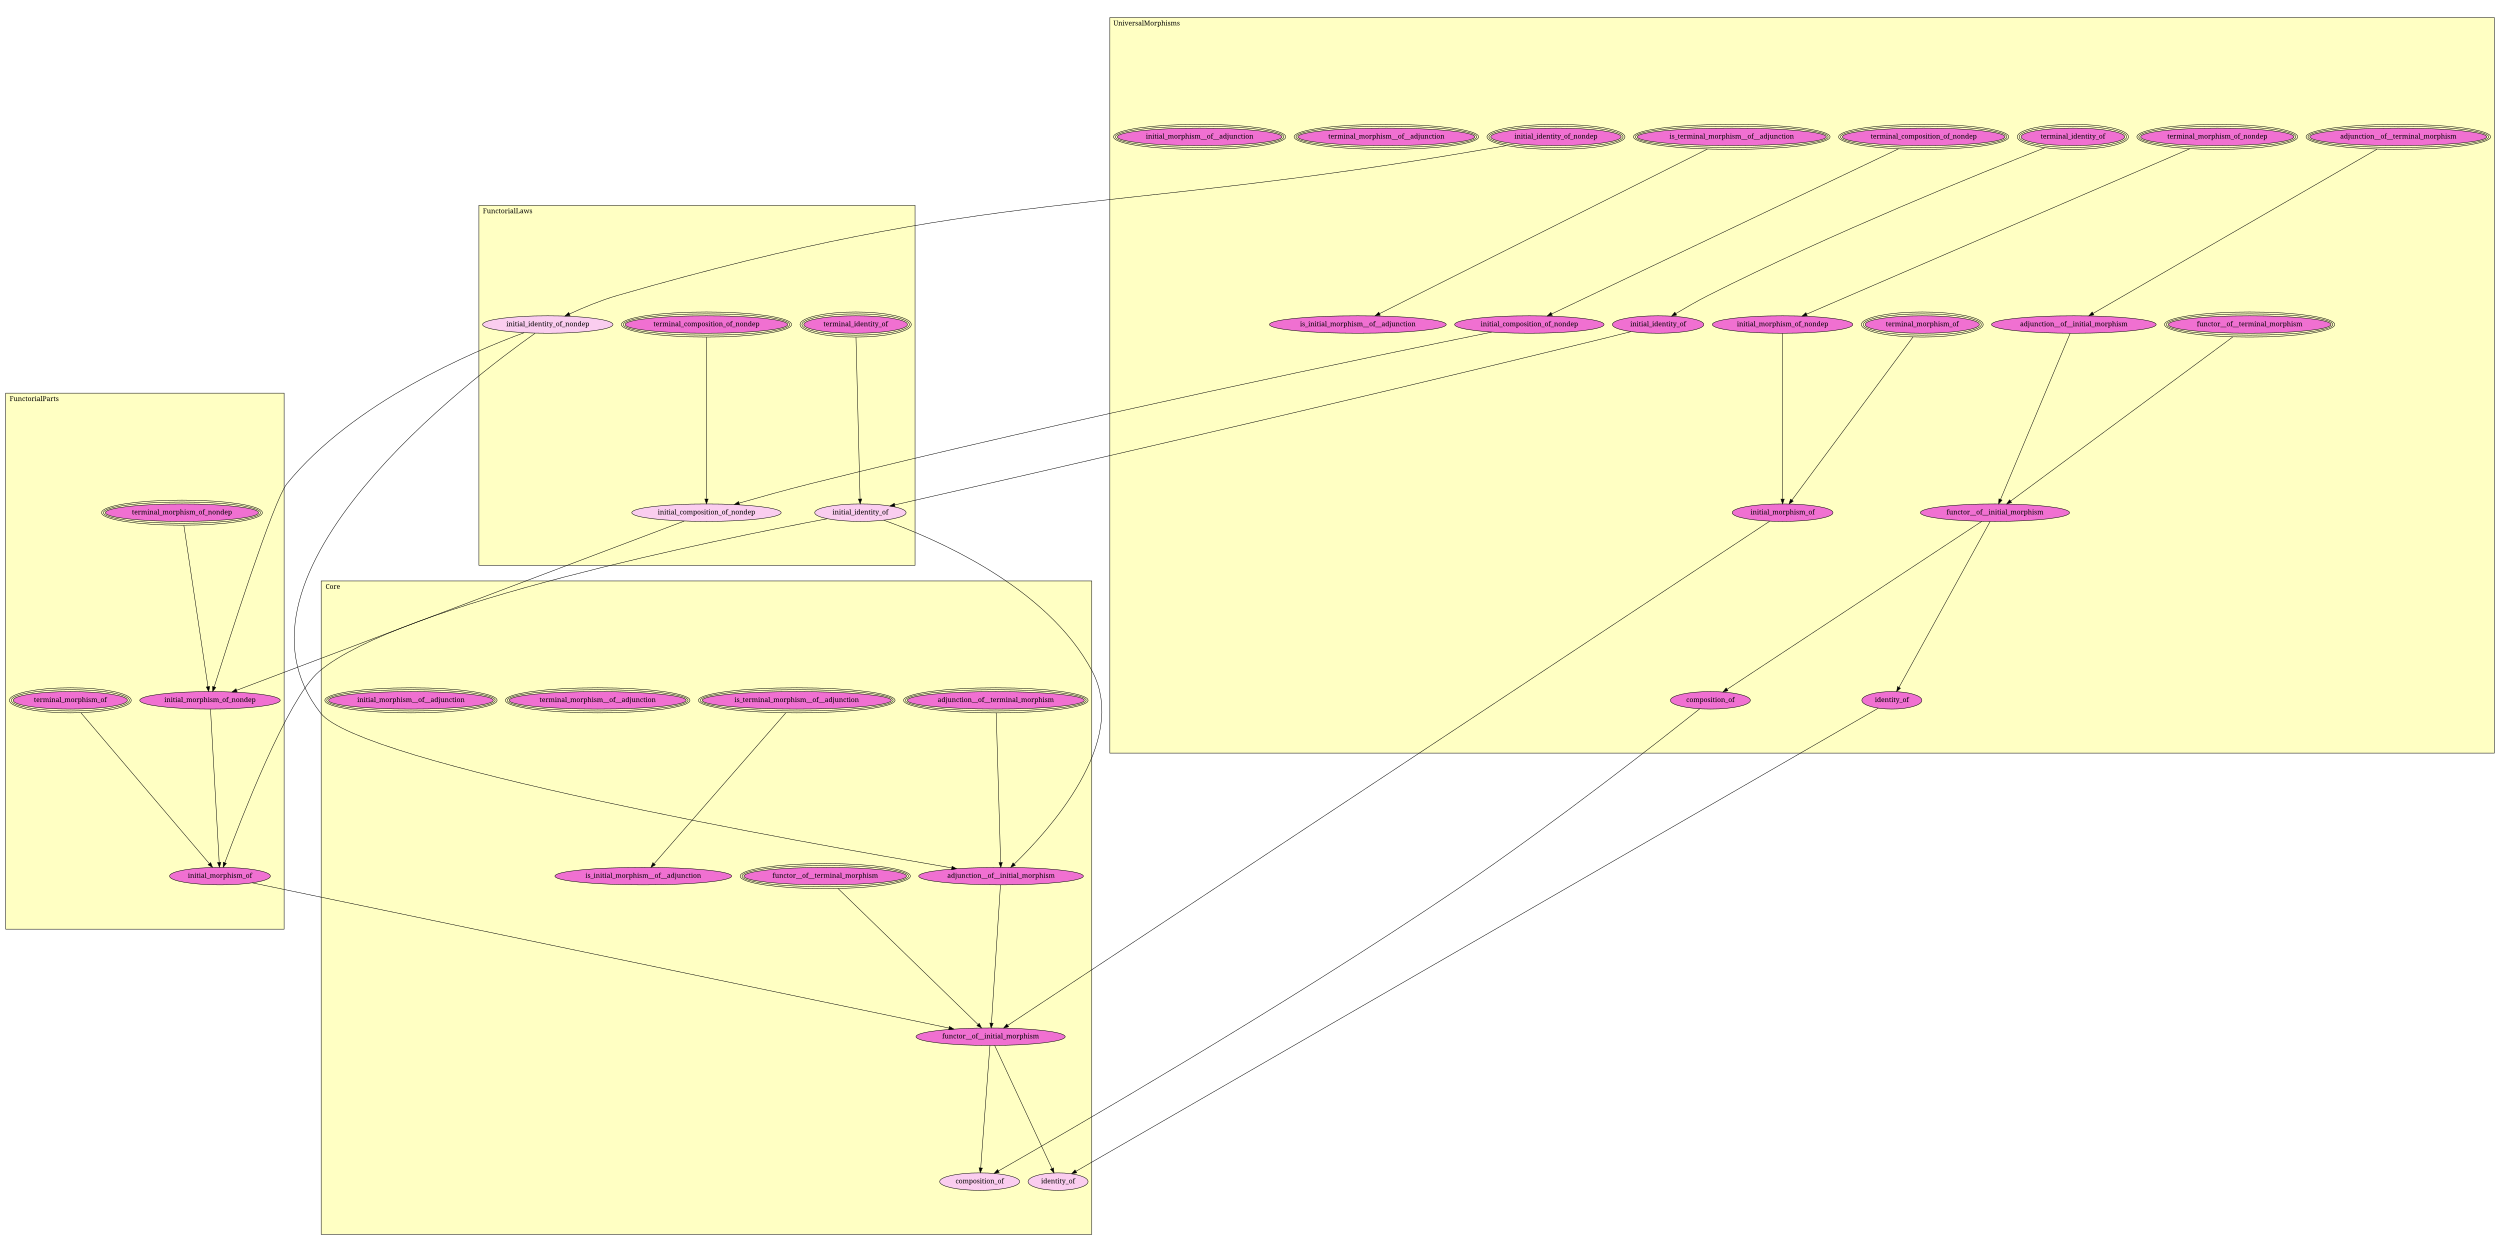
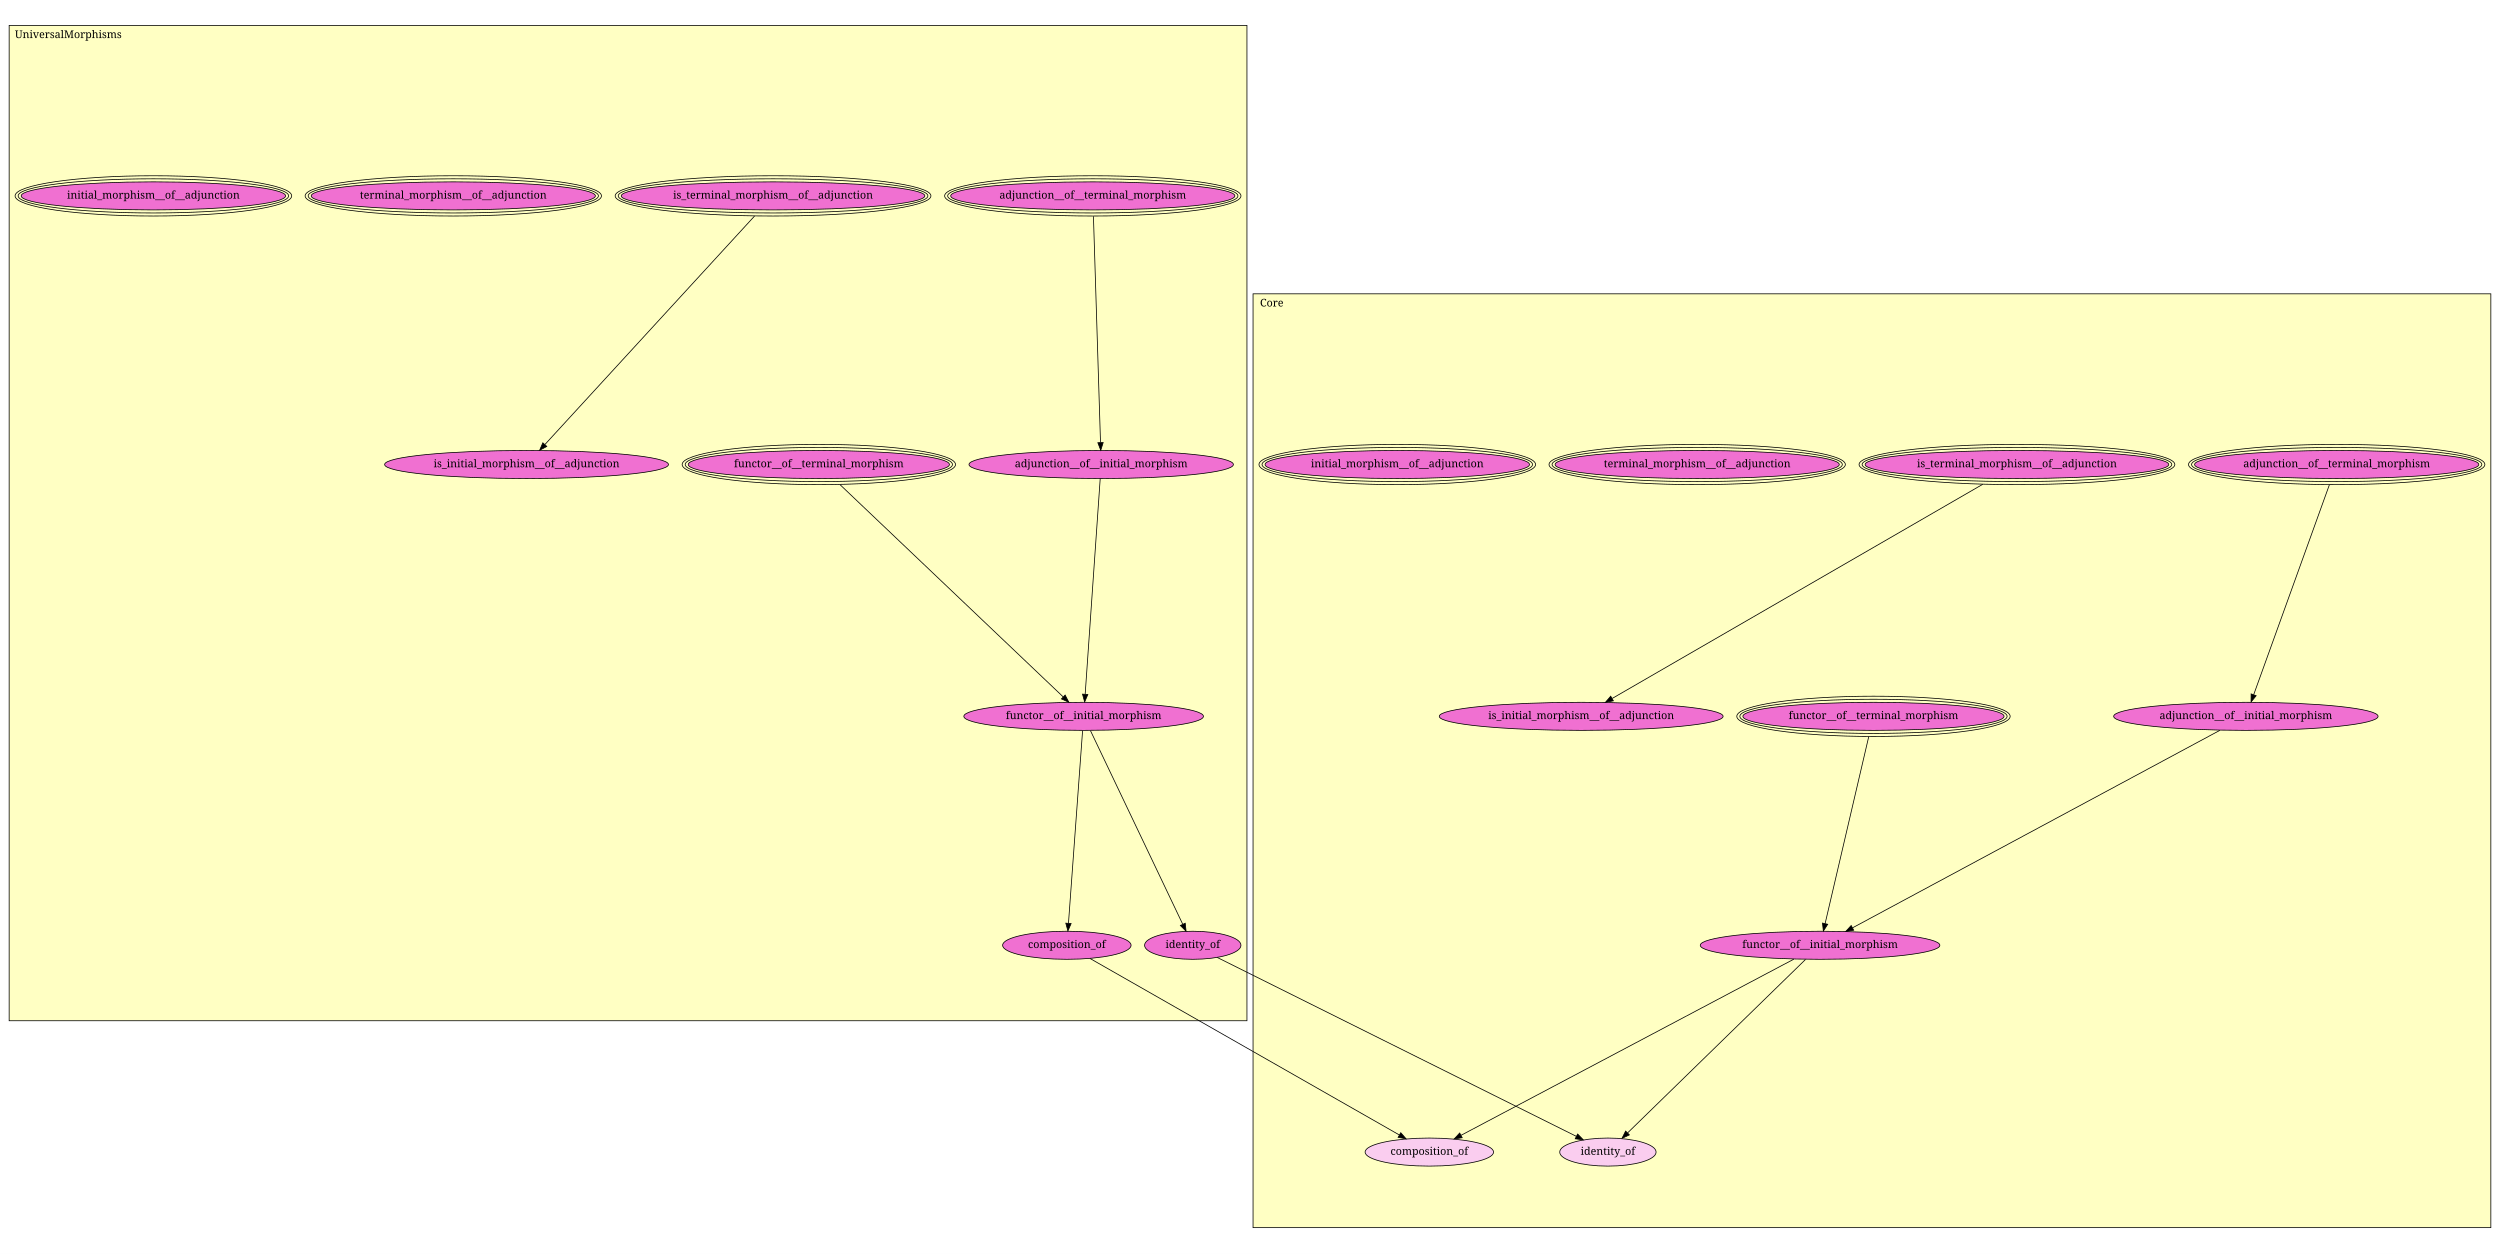
- <svg xmlns="http://www.w3.org/2000/svg" xmlns:xlink="http://www.w3.org/1999/xlink" width="5262pt" height="2635pt" viewBox="0.00 0.00 5262.00 2635.00">
-   <g id="graph1" class="graph" transform="scale(1 1) rotate(0) translate(4 2631)">
-     <polygon fill="white" stroke="white" points="-4,5 -4,-2631 5259,-2631 5259,5 -4,5" />
+ <svg xmlns="http://www.w3.org/2000/svg" xmlns:xlink="http://www.w3.org/1999/xlink" width="3276pt" height="1642pt" viewBox="0.00 0.00 3276.00 1642.00">
+   <g id="graph1" class="graph" transform="scale(1 1) rotate(0) translate(4 1638)">
+     <polygon fill="white" stroke="white" points="-4,5 -4,-1638 3273,-1638 3273,5 -4,5" />
    <g id="graph2" class="cluster">
-       <polygon fill="#ffffc3" stroke="black" points="1004,-1441.14 1004,-2198.77 1922,-2198.77 1922,-1441.14 1004,-1441.14" />
-       <text text-anchor="middle" x="1064.5" y="-2182.17" font-family="Times Roman,serif" font-size="14.00">FunctorialLaws</text>
+       <polygon fill="#ffffc3" stroke="black" points="1638,-29.309 1638,-1252.98 3260,-1252.98 3260,-29.309 1638,-29.309" />
+       <text text-anchor="middle" x="1662.5" y="-1236.38" font-family="Times Roman,serif" font-size="14.00">Core</text>
    </g>
    <g id="graph3" class="cluster">
-       <polygon fill="#ffffc3" stroke="black" points="8,-675.279 8,-1803.49 594,-1803.49 594,-675.279 8,-675.279" />
-       <text text-anchor="middle" x="68" y="-1786.89" font-family="Times Roman,serif" font-size="14.00">FunctorialParts</text>
-     </g>
-     <g id="graph4" class="cluster">
-       <polygon fill="#ffffc3" stroke="black" points="672,-32.94 672,-1408.2 2294,-1408.2 2294,-32.94 672,-32.94" />
-       <text text-anchor="middle" x="696.5" y="-1391.6" font-family="Times Roman,serif" font-size="14.00">Core</text>
-     </g>
-     <g id="graph5" class="cluster">
-       <polygon fill="#ffffc3" stroke="black" points="2332,-1045.86 2332,-2594.06 5246,-2594.06 5246,-1045.86 2332,-1045.86" />
-       <text text-anchor="middle" x="2409.5" y="-2577.46" font-family="Times Roman,serif" font-size="14.00">UniversalMorphisms</text>
+       <polygon fill="#ffffc3" stroke="black" points="8,-300.422 8,-1604.69 1630,-1604.69 1630,-300.422 8,-300.422" />
+       <text text-anchor="middle" x="85.5" y="-1588.09" font-family="Times Roman,serif" font-size="14.00">UniversalMorphisms</text>
    </g>
    <g id="node1" class="node">
-       <a xlink:href="UniversalMorphisms.html#terminal_composition_of_nondep" xlink:title="terminal_composition_of_nondep">
-         <ellipse fill="#f070d1" stroke="black" cx="4045" cy="-2342.94" rx="171.12" ry="18.385" />
-         <ellipse fill="none" stroke="black" cx="4045" cy="-2342.94" rx="175.12" ry="22.385" />
-         <ellipse fill="none" stroke="black" cx="4045" cy="-2342.94" rx="179.12" ry="26.385" />
-         <text text-anchor="middle" x="4045" y="-2339.34" font-family="Times Roman,serif" font-size="14.00">terminal_composition_of_nondep</text>
+       <a xlink:href="UniversalMorphisms.html#adjunction__of__terminal_morphism" xlink:title="adjunction__of__terminal_morphism">
+         <ellipse fill="#f070d1" stroke="black" cx="1428" cy="-1381.31" rx="186.196" ry="18.385" />
+         <ellipse fill="none" stroke="black" cx="1428" cy="-1381.31" rx="190.186" ry="22.385" />
+         <ellipse fill="none" stroke="black" cx="1428" cy="-1381.31" rx="194.176" ry="26.385" />
+         <text text-anchor="middle" x="1428" y="-1377.71" font-family="Times Roman,serif" font-size="14.00">adjunction__of__terminal_morphism</text>
      </a>
    </g>
    <g id="node3" class="node">
-       <a xlink:href="UniversalMorphisms.html#initial_composition_of_nondep" xlink:title="initial_composition_of_nondep">
-         <ellipse fill="#f070d1" stroke="black" cx="3215" cy="-1947.94" rx="157.184" ry="18.385" />
-         <text text-anchor="middle" x="3215" y="-1944.34" font-family="Times Roman,serif" font-size="14.00">initial_composition_of_nondep</text>
+       <a xlink:href="UniversalMorphisms.html#adjunction__of__initial_morphism" xlink:title="adjunction__of__initial_morphism">
+         <ellipse fill="#f070d1" stroke="black" cx="1439" cy="-1029.31" rx="173.241" ry="18.385" />
+         <text text-anchor="middle" x="1439" y="-1025.71" font-family="Times Roman,serif" font-size="14.00">adjunction__of__initial_morphism</text>
      </a>
    </g>
    <g id="edge2" class="edge">
-       <path fill="none" stroke="black" d="M3991.82,-2317.63C3839.87,-2245.32 3405.55,-2038.63 3261.82,-1970.22" />
-       <polygon fill="black" stroke="black" points="3263.32,-1967.06 3252.78,-1965.92 3260.31,-1973.38 3263.32,-1967.06" />
+       <path fill="none" stroke="black" d="M1428.84,-1354.56C1430.86,-1289.82 1436.01,-1125.09 1438.1,-1058.2" />
+       <polygon fill="black" stroke="black" points="1441.6,-1058.08 1438.42,-1047.97 1434.61,-1057.86 1441.6,-1058.08" />
    </g>
    <g id="node2" class="node">
-       <a xlink:href="UniversalMorphisms.html#terminal_identity_of" xlink:title="terminal_identity_of">
-         <ellipse fill="#f070d1" stroke="black" cx="4359" cy="-2342.94" rx="109.135" ry="18.385" />
-         <ellipse fill="none" stroke="black" cx="4359" cy="-2342.94" rx="113.118" ry="22.385" />
-         <ellipse fill="none" stroke="black" cx="4359" cy="-2342.94" rx="117.101" ry="26.385" />
-         <text text-anchor="middle" x="4359" y="-2339.34" font-family="Times Roman,serif" font-size="14.00">terminal_identity_of</text>
-       </a>
+       <a xlink:href="UniversalMorphisms.html#functor__of__terminal_morphism" xlink:title="functor__of__terminal_morphism">
+         <ellipse fill="#f070d1" stroke="black" cx="1069" cy="-1029.31" rx="171.12" ry="18.385" />
+         <ellipse fill="none" stroke="black" cx="1069" cy="-1029.31" rx="175.12" ry="22.385" />
+         <ellipse fill="none" stroke="black" cx="1069" cy="-1029.31" rx="179.12" ry="26.385" />
+         <text text-anchor="middle" x="1069" y="-1025.71" font-family="Times Roman,serif" font-size="14.00">functor__of__terminal_morphism</text>
+       </a>
+     </g>
+     <g id="node4" class="node">
+       <a xlink:href="UniversalMorphisms.html#functor__of__initial_morphism" xlink:title="functor__of__initial_morphism">
+         <ellipse fill="#f070d1" stroke="black" cx="1416" cy="-699.309" rx="156.978" ry="18.385" />
+         <text text-anchor="middle" x="1416" y="-695.709" font-family="Times Roman,serif" font-size="14.00">functor__of__initial_morphism</text>
+       </a>
+     </g>
+     <g id="edge4" class="edge">
+       <path fill="none" stroke="black" d="M1096.81,-1002.86C1162.18,-940.693 1324.93,-785.914 1389.24,-724.755" />
+       <polygon fill="black" stroke="black" points="1391.75,-727.2 1396.59,-717.773 1386.93,-722.128 1391.75,-727.2" />
+     </g>
+     <g id="edge6" class="edge">
+       <path fill="none" stroke="black" d="M1437.7,-1010.62C1433.87,-955.73 1422.65,-794.685 1418.02,-728.362" />
+       <polygon fill="black" stroke="black" points="1421.5,-727.934 1417.32,-718.201 1414.52,-728.42 1421.5,-727.934" />
    </g>
    <g id="node5" class="node">
-       <a xlink:href="UniversalMorphisms.html#initial_identity_of" xlink:title="initial_identity_of">
-         <ellipse fill="#f070d1" stroke="black" cx="3486" cy="-1947.94" rx="96.166" ry="18.385" />
-         <text text-anchor="middle" x="3486" y="-1944.34" font-family="Times Roman,serif" font-size="14.00">initial_identity_of</text>
-       </a>
-     </g>
-     <g id="edge4" class="edge">
-       <path fill="none" stroke="black" d="M4299.64,-2319.87C4169.24,-2268.59 3848.87,-2139.36 3591,-2008.94 3568,-1997.31 3543.01,-1982.87 3523.19,-1970.96" />
-       <polygon fill="black" stroke="black" points="3524.84,-1967.87 3514.47,-1965.69 3521.22,-1973.86 3524.84,-1967.87" />
-     </g>
-     <g id="node26" class="node">
-       <a xlink:href="FunctorialLaws.html#initial_composition_of_nondep" xlink:title="initial_composition_of_nondep">
-         <ellipse fill="#facdef" stroke="black" cx="1483" cy="-1551.94" rx="157.184" ry="18.385" />
-         <text text-anchor="middle" x="1483" y="-1548.34" font-family="Times Roman,serif" font-size="14.00">initial_composition_of_nondep</text>
-       </a>
-     </g>
-     <g id="edge6" class="edge">
-       <path fill="none" stroke="black" d="M3135.49,-1931.91C2909.96,-1886.09 2247.2,-1749.12 1702,-1612.94 1651.38,-1600.3 1594.64,-1584.44 1551.59,-1572.07" />
-       <polygon fill="black" stroke="black" points="1552.37,-1568.65 1541.8,-1569.24 1550.43,-1575.38 1552.37,-1568.65" />
-     </g>
-     <g id="node4" class="node">
-       <a xlink:href="UniversalMorphisms.html#initial_identity_of_nondep" xlink:title="initial_identity_of_nondep">
-         <ellipse fill="#f070d1" stroke="black" cx="3271" cy="-2342.94" rx="137.179" ry="18.385" />
-         <ellipse fill="none" stroke="black" cx="3271" cy="-2342.94" rx="141.179" ry="22.385" />
-         <ellipse fill="none" stroke="black" cx="3271" cy="-2342.94" rx="145.179" ry="26.385" />
-         <text text-anchor="middle" x="3271" y="-2339.34" font-family="Times Roman,serif" font-size="14.00">initial_identity_of_nondep</text>
-       </a>
-     </g>
-     <g id="node27" class="node">
-       <a xlink:href="FunctorialLaws.html#initial_identity_of_nondep" xlink:title="initial_identity_of_nondep">
-         <ellipse fill="#facdef" stroke="black" cx="1149" cy="-1947.94" rx="137.179" ry="18.385" />
-         <text text-anchor="middle" x="1149" y="-1944.34" font-family="Times Roman,serif" font-size="14.00">initial_identity_of_nondep</text>
+       <a xlink:href="UniversalMorphisms.html#composition_of" xlink:title="composition_of">
+         <ellipse fill="#f070d1" stroke="black" cx="1394" cy="-399.309" rx="84.146" ry="18.385" />
+         <text text-anchor="middle" x="1394" y="-395.709" font-family="Times Roman,serif" font-size="14.00">composition_of</text>
      </a>
    </g>
    <g id="edge8" class="edge">
-       <path fill="none" stroke="black" d="M3166.22,-2324.47C3149.75,-2321.6 3132.92,-2318.68 3117,-2315.94 2307.68,-2176.81 2083.91,-2236.94 1295,-2008.94 1260.38,-1998.94 1222.91,-1983.17 1194.6,-1970.17" />
-       <polygon fill="black" stroke="black" points="1195.91,-1966.92 1185.36,-1965.88 1192.96,-1973.27 1195.91,-1966.92" />
-     </g>
-     <g id="node28" class="node">
-       <a xlink:href="FunctorialLaws.html#initial_identity_of" xlink:title="initial_identity_of">
-         <ellipse fill="#facdef" stroke="black" cx="1807" cy="-1551.94" rx="96.166" ry="18.385" />
-         <text text-anchor="middle" x="1807" y="-1548.34" font-family="Times Roman,serif" font-size="14.00">initial_identity_of</text>
+       <path fill="none" stroke="black" d="M1414.62,-680.543C1410.9,-629.719 1400.59,-489.14 1396.12,-428.156" />
+       <polygon fill="black" stroke="black" points="1399.6,-427.786 1395.38,-418.069 1392.62,-428.298 1399.6,-427.786" />
+     </g>
+     <g id="node6" class="node">
+       <a xlink:href="UniversalMorphisms.html#identity_of" xlink:title="identity_of">
+         <ellipse fill="#f070d1" stroke="black" cx="1559" cy="-399.309" rx="63.139" ry="18.385" />
+         <text text-anchor="middle" x="1559" y="-395.709" font-family="Times Roman,serif" font-size="14.00">identity_of</text>
      </a>
    </g>
    <g id="edge10" class="edge">
-       <path fill="none" stroke="black" d="M3428.84,-1933C3413.33,-1929.02 3396.54,-1924.76 3381,-1920.94 2803.19,-1778.94 2102.99,-1619.08 1879.33,-1568.32" />
-       <polygon fill="black" stroke="black" points="1879.88,-1564.85 1869.35,-1566.05 1878.33,-1571.68 1879.88,-1564.85" />
-     </g>
-     <g id="node6" class="node">
-       <a xlink:href="UniversalMorphisms.html#terminal_morphism_of_nondep" xlink:title="terminal_morphism_of_nondep">
-         <ellipse fill="#f070d1" stroke="black" cx="4663" cy="-2342.94" rx="161.22" ry="18.385" />
-         <ellipse fill="none" stroke="black" cx="4663" cy="-2342.94" rx="165.22" ry="22.385" />
-         <ellipse fill="none" stroke="black" cx="4663" cy="-2342.94" rx="169.22" ry="26.385" />
-         <text text-anchor="middle" x="4663" y="-2339.34" font-family="Times Roman,serif" font-size="14.00">terminal_morphism_of_nondep</text>
-       </a>
+       <path fill="none" stroke="black" d="M1424.95,-680.543C1449.33,-629.387 1517.06,-487.3 1545.81,-426.971" />
+       <polygon fill="black" stroke="black" points="1549.1,-428.219 1550.24,-417.686 1542.78,-425.207 1549.1,-428.219" />
+     </g>
+     <g id="node15" class="node">
+       <a xlink:href="Core.html#composition_of" xlink:title="composition_of">
+         <ellipse fill="#facdef" stroke="black" cx="1869" cy="-128.309" rx="84.146" ry="18.385" />
+         <text text-anchor="middle" x="1869" y="-124.709" font-family="Times Roman,serif" font-size="14.00">composition_of</text>
+       </a>
+     </g>
+     <g id="edge12" class="edge">
+       <path fill="none" stroke="black" d="M1424.44,-381.945C1507.37,-334.631 1737.28,-203.46 1829.74,-150.707" />
+       <polygon fill="black" stroke="black" points="1831.56,-153.7 1838.51,-145.704 1828.09,-147.62 1831.56,-153.7" />
+     </g>
+     <g id="node16" class="node">
+       <a xlink:href="Core.html#identity_of" xlink:title="identity_of">
+         <ellipse fill="#facdef" stroke="black" cx="2103" cy="-128.309" rx="63.139" ry="18.385" />
+         <text text-anchor="middle" x="2103" y="-124.709" font-family="Times Roman,serif" font-size="14.00">identity_of</text>
+       </a>
+     </g>
+     <g id="edge14" class="edge">
+       <path fill="none" stroke="black" d="M1591,-383.369C1684.52,-336.782 1957.33,-200.876 2061.72,-148.875" />
+       <polygon fill="black" stroke="black" points="2063.31,-151.992 2070.7,-144.4 2060.19,-145.727 2063.31,-151.992" />
+     </g>
+     <g id="node7" class="node">
+       <a xlink:href="UniversalMorphisms.html#is_terminal_morphism__of__adjunction" xlink:title="is_terminal_morphism__of__adjunction">
+         <ellipse fill="#f070d1" stroke="black" cx="1009" cy="-1381.31" rx="198.924" ry="18.385" />
+         <ellipse fill="none" stroke="black" cx="1009" cy="-1381.31" rx="202.914" ry="22.385" />
+         <ellipse fill="none" stroke="black" cx="1009" cy="-1381.31" rx="206.904" ry="26.385" />
+         <text text-anchor="middle" x="1009" y="-1377.71" font-family="Times Roman,serif" font-size="14.00">is_terminal_morphism__of__adjunction</text>
+       </a>
+     </g>
+     <g id="node9" class="node">
+       <a xlink:href="UniversalMorphisms.html#is_initial_morphism__of__adjunction" xlink:title="is_initial_morphism__of__adjunction">
+         <ellipse fill="#f070d1" stroke="black" cx="686" cy="-1029.31" rx="185.969" ry="18.385" />
+         <text text-anchor="middle" x="686" y="-1025.71" font-family="Times Roman,serif" font-size="14.00">is_initial_morphism__of__adjunction</text>
+       </a>
+     </g>
+     <g id="edge16" class="edge">
+       <path fill="none" stroke="black" d="M984.723,-1354.85C924.664,-1289.4 769.685,-1120.51 709.961,-1055.42" />
+       <polygon fill="black" stroke="black" points="712.503,-1053.01 703.163,-1048.01 707.345,-1057.75 712.503,-1053.01" />
    </g>
    <g id="node8" class="node">
-       <a xlink:href="UniversalMorphisms.html#initial_morphism_of_nondep" xlink:title="initial_morphism_of_nondep">
-         <ellipse fill="#f070d1" stroke="black" cx="3748" cy="-1947.94" rx="147.785" ry="18.385" />
-         <text text-anchor="middle" x="3748" y="-1944.34" font-family="Times Roman,serif" font-size="14.00">initial_morphism_of_nondep</text>
-       </a>
-     </g>
-     <g id="edge12" class="edge">
-       <path fill="none" stroke="black" d="M4605.07,-2317.93C4437.88,-2245.76 3956.45,-2037.93 3798.71,-1969.83" />
-       <polygon fill="black" stroke="black" points="3799.8,-1966.49 3789.23,-1965.74 3797.03,-1972.92 3799.8,-1966.49" />
-     </g>
-     <g id="node7" class="node">
-       <a xlink:href="UniversalMorphisms.html#terminal_morphism_of" xlink:title="terminal_morphism_of">
-         <ellipse fill="#f070d1" stroke="black" cx="4042" cy="-1947.94" rx="120.208" ry="18.385" />
-         <ellipse fill="none" stroke="black" cx="4042" cy="-1947.94" rx="124.208" ry="22.385" />
-         <ellipse fill="none" stroke="black" cx="4042" cy="-1947.94" rx="128.208" ry="26.385" />
-         <text text-anchor="middle" x="4042" y="-1944.34" font-family="Times Roman,serif" font-size="14.00">terminal_morphism_of</text>
-       </a>
-     </g>
-     <g id="node9" class="node">
-       <a xlink:href="UniversalMorphisms.html#initial_morphism_of" xlink:title="initial_morphism_of">
-         <ellipse fill="#f070d1" stroke="black" cx="3748" cy="-1551.94" rx="106.066" ry="18.385" />
-         <text text-anchor="middle" x="3748" y="-1548.34" font-family="Times Roman,serif" font-size="14.00">initial_morphism_of</text>
-       </a>
-     </g>
-     <g id="edge14" class="edge">
-       <path fill="none" stroke="black" d="M4022.48,-1921.65C3969.12,-1849.77 3821.21,-1650.55 3767.67,-1578.44" />
-       <polygon fill="black" stroke="black" points="3770.39,-1576.23 3761.62,-1570.29 3764.77,-1580.4 3770.39,-1576.23" />
-     </g>
-     <g id="edge16" class="edge">
-       <path fill="none" stroke="black" d="M3748,-1929.37C3748,-1865.97 3748,-1657.75 3748,-1580.83" />
-       <polygon fill="black" stroke="black" points="3751.5,-1580.47 3748,-1570.47 3744.5,-1580.47 3751.5,-1580.47" />
-     </g>
-     <g id="node32" class="node">
+       <a xlink:href="UniversalMorphisms.html#terminal_morphism__of__adjunction" xlink:title="terminal_morphism__of__adjunction">
+         <ellipse fill="#f070d1" stroke="black" cx="590" cy="-1381.31" rx="186.196" ry="18.385" />
+         <ellipse fill="none" stroke="black" cx="590" cy="-1381.31" rx="190.186" ry="22.385" />
+         <ellipse fill="none" stroke="black" cx="590" cy="-1381.31" rx="194.176" ry="26.385" />
+         <text text-anchor="middle" x="590" y="-1377.71" font-family="Times Roman,serif" font-size="14.00">terminal_morphism__of__adjunction</text>
+       </a>
+     </g>
+     <g id="node10" class="node">
+       <a xlink:href="UniversalMorphisms.html#initial_morphism__of__adjunction" xlink:title="initial_morphism__of__adjunction">
+         <ellipse fill="#f070d1" stroke="black" cx="197" cy="-1381.31" rx="173.241" ry="18.385" />
+         <ellipse fill="none" stroke="black" cx="197" cy="-1381.31" rx="177.241" ry="22.385" />
+         <ellipse fill="none" stroke="black" cx="197" cy="-1381.31" rx="181.241" ry="26.385" />
+         <text text-anchor="middle" x="197" y="-1377.71" font-family="Times Roman,serif" font-size="14.00">initial_morphism__of__adjunction</text>
+       </a>
+     </g>
+     <g id="node11" class="node">
+       <a xlink:href="Core.html#adjunction__of__terminal_morphism" xlink:title="adjunction__of__terminal_morphism">
+         <ellipse fill="#f070d1" stroke="black" cx="3058" cy="-1029.31" rx="186.196" ry="18.385" />
+         <ellipse fill="none" stroke="black" cx="3058" cy="-1029.31" rx="190.186" ry="22.385" />
+         <ellipse fill="none" stroke="black" cx="3058" cy="-1029.31" rx="194.176" ry="26.385" />
+         <text text-anchor="middle" x="3058" y="-1025.71" font-family="Times Roman,serif" font-size="14.00">adjunction__of__terminal_morphism</text>
+       </a>
+     </g>
+     <g id="node13" class="node">
+       <a xlink:href="Core.html#adjunction__of__initial_morphism" xlink:title="adjunction__of__initial_morphism">
+         <ellipse fill="#f070d1" stroke="black" cx="2939" cy="-699.309" rx="173.241" ry="18.385" />
+         <text text-anchor="middle" x="2939" y="-695.709" font-family="Times Roman,serif" font-size="14.00">adjunction__of__initial_morphism</text>
+       </a>
+     </g>
+     <g id="edge18" class="edge">
+       <path fill="none" stroke="black" d="M3048.36,-1002.58C3026.24,-941.246 2972,-790.819 2949.28,-727.806" />
+       <polygon fill="black" stroke="black" points="2952.47,-726.345 2945.79,-718.125 2945.88,-728.72 2952.47,-726.345" />
+     </g>
+     <g id="node12" class="node">
+       <a xlink:href="Core.html#functor__of__terminal_morphism" xlink:title="functor__of__terminal_morphism">
+         <ellipse fill="#f070d1" stroke="black" cx="2451" cy="-699.309" rx="171.12" ry="18.385" />
+         <ellipse fill="none" stroke="black" cx="2451" cy="-699.309" rx="175.12" ry="22.385" />
+         <ellipse fill="none" stroke="black" cx="2451" cy="-699.309" rx="179.12" ry="26.385" />
+         <text text-anchor="middle" x="2451" y="-695.709" font-family="Times Roman,serif" font-size="14.00">functor__of__terminal_morphism</text>
+       </a>
+     </g>
+     <g id="node14" class="node">
      <a xlink:href="Core.html#functor__of__initial_morphism" xlink:title="functor__of__initial_morphism">
-         <ellipse fill="#f070d1" stroke="black" cx="2081" cy="-448.94" rx="156.978" ry="18.385" />
-         <text text-anchor="middle" x="2081" y="-445.34" font-family="Times Roman,serif" font-size="14.00">functor__of__initial_morphism</text>
-       </a>
-     </g>
-     <g id="edge18" class="edge">
-       <path fill="none" stroke="black" d="M3720.8,-1533.94C3525.62,-1404.8 2339.69,-620.105 2117.02,-472.773" />
-       <polygon fill="black" stroke="black" points="2118.89,-469.812 2108.62,-467.212 2115.02,-475.65 2118.89,-469.812" />
-     </g>
-     <g id="node10" class="node">
-       <a xlink:href="UniversalMorphisms.html#adjunction__of__terminal_morphism" xlink:title="adjunction__of__terminal_morphism">
-         <ellipse fill="#f070d1" stroke="black" cx="5044" cy="-2342.94" rx="186.196" ry="18.385" />
-         <ellipse fill="none" stroke="black" cx="5044" cy="-2342.94" rx="190.186" ry="22.385" />
-         <ellipse fill="none" stroke="black" cx="5044" cy="-2342.94" rx="194.176" ry="26.385" />
-         <text text-anchor="middle" x="5044" y="-2339.34" font-family="Times Roman,serif" font-size="14.00">adjunction__of__terminal_morphism</text>
-       </a>
-     </g>
-     <g id="node12" class="node">
-       <a xlink:href="UniversalMorphisms.html#adjunction__of__initial_morphism" xlink:title="adjunction__of__initial_morphism">
-         <ellipse fill="#f070d1" stroke="black" cx="4361" cy="-1947.94" rx="173.241" ry="18.385" />
-         <text text-anchor="middle" x="4361" y="-1944.34" font-family="Times Roman,serif" font-size="14.00">adjunction__of__initial_morphism</text>
+         <ellipse fill="#f070d1" stroke="black" cx="2381" cy="-399.309" rx="156.978" ry="18.385" />
+         <text text-anchor="middle" x="2381" y="-395.709" font-family="Times Roman,serif" font-size="14.00">functor__of__initial_morphism</text>
      </a>
    </g>
    <g id="edge20" class="edge">
-       <path fill="none" stroke="black" d="M4999.19,-2317.02C4873.95,-2244.59 4521.6,-2040.82 4401.61,-1971.43" />
-       <polygon fill="black" stroke="black" points="4403.12,-1968.26 4392.71,-1966.28 4399.62,-1974.32 4403.12,-1968.26" />
-     </g>
-     <g id="node11" class="node">
-       <a xlink:href="UniversalMorphisms.html#functor__of__terminal_morphism" xlink:title="functor__of__terminal_morphism">
-         <ellipse fill="#f070d1" stroke="black" cx="4731" cy="-1947.94" rx="171.12" ry="18.385" />
-         <ellipse fill="none" stroke="black" cx="4731" cy="-1947.94" rx="175.12" ry="22.385" />
-         <ellipse fill="none" stroke="black" cx="4731" cy="-1947.94" rx="179.12" ry="26.385" />
-         <text text-anchor="middle" x="4731" y="-1944.34" font-family="Times Roman,serif" font-size="14.00">functor__of__terminal_morphism</text>
-       </a>
-     </g>
-     <g id="node13" class="node">
-       <a xlink:href="UniversalMorphisms.html#functor__of__initial_morphism" xlink:title="functor__of__initial_morphism">
-         <ellipse fill="#f070d1" stroke="black" cx="4195" cy="-1551.94" rx="156.978" ry="18.385" />
-         <text text-anchor="middle" x="4195" y="-1548.34" font-family="Times Roman,serif" font-size="14.00">functor__of__initial_morphism</text>
-       </a>
+       <path fill="none" stroke="black" d="M2444.79,-672.686C2431.65,-616.392 2401.16,-485.711 2387.65,-427.807" />
+       <polygon fill="black" stroke="black" points="2391.01,-426.819 2385.33,-417.876 2384.2,-428.41 2391.01,-426.819" />
    </g>
    <g id="edge22" class="edge">
-       <path fill="none" stroke="black" d="M4695.42,-1921.65C4597.14,-1849.04 4322.98,-1646.49 4227.94,-1576.28" />
-       <polygon fill="black" stroke="black" points="4229.96,-1573.41 4219.83,-1570.29 4225.8,-1579.04 4229.96,-1573.41" />
+       <path fill="none" stroke="black" d="M2904.93,-680.995C2807.91,-628.83 2530.24,-479.546 2423.51,-422.163" />
+       <polygon fill="black" stroke="black" points="2425.08,-419.037 2414.62,-417.384 2421.77,-425.203 2425.08,-419.037" />
    </g>
    <g id="edge24" class="edge">
-       <path fill="none" stroke="black" d="M4353.22,-1929.37C4326.53,-1865.71 4238.64,-1656.04 4206.72,-1579.89" />
-       <polygon fill="black" stroke="black" points="4209.86,-1578.34 4202.77,-1570.47 4203.41,-1581.04 4209.86,-1578.34" />
-     </g>
-     <g id="node14" class="node">
-       <a xlink:href="UniversalMorphisms.html#composition_of" xlink:title="composition_of">
-         <ellipse fill="#f070d1" stroke="black" cx="3596" cy="-1156.94" rx="84.146" ry="18.385" />
-         <text text-anchor="middle" x="3596" y="-1153.34" font-family="Times Roman,serif" font-size="14.00">composition_of</text>
-       </a>
+       <path fill="none" stroke="black" d="M2346.61,-381.108C2255.71,-332.994 2009.3,-202.57 1910.65,-150.356" />
+       <polygon fill="black" stroke="black" points="1912.05,-147.138 1901.58,-145.553 1908.78,-153.325 1912.05,-147.138" />
    </g>
    <g id="edge26" class="edge">
-       <path fill="none" stroke="black" d="M4167.31,-1533.68C4069.51,-1469.19 3740.35,-1252.13 3631.37,-1180.27" />
-       <polygon fill="black" stroke="black" points="3632.99,-1177.14 3622.71,-1174.56 3629.13,-1182.98 3632.99,-1177.14" />
-     </g>
-     <g id="node15" class="node">
-       <a xlink:href="UniversalMorphisms.html#identity_of" xlink:title="identity_of">
-         <ellipse fill="#f070d1" stroke="black" cx="3978" cy="-1156.94" rx="63.139" ry="18.385" />
-         <text text-anchor="middle" x="3978" y="-1153.34" font-family="Times Roman,serif" font-size="14.00">identity_of</text>
+       <path fill="none" stroke="black" d="M2361.89,-380.682C2313.15,-333.171 2184.16,-207.424 2128.81,-153.474" />
+       <polygon fill="black" stroke="black" points="2131.11,-150.827 2121.51,-146.353 2126.23,-155.84 2131.11,-150.827" />
+     </g>
+     <g id="node17" class="node">
+       <a xlink:href="Core.html#is_terminal_morphism__of__adjunction" xlink:title="is_terminal_morphism__of__adjunction">
+         <ellipse fill="#f070d1" stroke="black" cx="2639" cy="-1029.31" rx="198.924" ry="18.385" />
+         <ellipse fill="none" stroke="black" cx="2639" cy="-1029.31" rx="202.914" ry="22.385" />
+         <ellipse fill="none" stroke="black" cx="2639" cy="-1029.31" rx="206.904" ry="26.385" />
+         <text text-anchor="middle" x="2639" y="-1025.71" font-family="Times Roman,serif" font-size="14.00">is_terminal_morphism__of__adjunction</text>
+       </a>
+     </g>
+     <g id="node19" class="node">
+       <a xlink:href="Core.html#is_initial_morphism__of__adjunction" xlink:title="is_initial_morphism__of__adjunction">
+         <ellipse fill="#f070d1" stroke="black" cx="2068" cy="-699.309" rx="185.969" ry="18.385" />
+         <text text-anchor="middle" x="2068" y="-695.709" font-family="Times Roman,serif" font-size="14.00">is_initial_morphism__of__adjunction</text>
      </a>
    </g>
    <g id="edge28" class="edge">
-       <path fill="none" stroke="black" d="M4184.82,-1533.42C4149.87,-1469.79 4034.58,-1259.93 3993.06,-1184.36" />
-       <polygon fill="black" stroke="black" points="3996.04,-1182.5 3988.15,-1175.42 3989.9,-1185.87 3996.04,-1182.5" />
-     </g>
-     <g id="node33" class="node">
-       <a xlink:href="Core.html#composition_of" xlink:title="composition_of">
-         <ellipse fill="#facdef" stroke="black" cx="2058" cy="-143.94" rx="84.146" ry="18.385" />
-         <text text-anchor="middle" x="2058" y="-140.34" font-family="Times Roman,serif" font-size="14.00">composition_of</text>
-       </a>
-     </g>
-     <g id="edge30" class="edge">
-       <path fill="none" stroke="black" d="M3573.47,-1138.95C3501.12,-1081.44 3267.49,-897.742 3064,-759.94 2698.08,-512.139 2234.25,-244.406 2097.57,-166.416" />
-       <polygon fill="black" stroke="black" points="2099.1,-163.256 2088.68,-161.343 2095.63,-169.337 2099.1,-163.256" />
-     </g>
-     <g id="node34" class="node">
-       <a xlink:href="Core.html#identity_of" xlink:title="identity_of">
-         <ellipse fill="#facdef" stroke="black" cx="2223" cy="-143.94" rx="63.139" ry="18.385" />
-         <text text-anchor="middle" x="2223" y="-140.34" font-family="Times Roman,serif" font-size="14.00">identity_of</text>
-       </a>
-     </g>
-     <g id="edge32" class="edge">
-       <path fill="none" stroke="black" d="M3949.36,-1140.41C3743.77,-1021.74 2494.01,-300.371 2260.55,-165.613" />
-       <polygon fill="black" stroke="black" points="2262.15,-162.497 2251.74,-160.529 2258.65,-168.559 2262.15,-162.497" />
-     </g>
-     <g id="node16" class="node">
-       <a xlink:href="UniversalMorphisms.html#is_terminal_morphism__of__adjunction" xlink:title="is_terminal_morphism__of__adjunction">
-         <ellipse fill="#f070d1" stroke="black" cx="3641" cy="-2342.94" rx="198.924" ry="18.385" />
-         <ellipse fill="none" stroke="black" cx="3641" cy="-2342.94" rx="202.914" ry="22.385" />
-         <ellipse fill="none" stroke="black" cx="3641" cy="-2342.94" rx="206.904" ry="26.385" />
-         <text text-anchor="middle" x="3641" y="-2339.34" font-family="Times Roman,serif" font-size="14.00">is_terminal_morphism__of__adjunction</text>
-       </a>
+       <path fill="none" stroke="black" d="M2594.19,-1003.41C2486.12,-940.953 2212.37,-782.745 2108.67,-722.811" />
+       <polygon fill="black" stroke="black" points="2110.16,-719.632 2099.75,-717.659 2106.66,-725.693 2110.16,-719.632" />
    </g>
    <g id="node18" class="node">
-       <a xlink:href="UniversalMorphisms.html#is_initial_morphism__of__adjunction" xlink:title="is_initial_morphism__of__adjunction">
-         <ellipse fill="#f070d1" stroke="black" cx="2854" cy="-1947.94" rx="185.969" ry="18.385" />
-         <text text-anchor="middle" x="2854" y="-1944.34" font-family="Times Roman,serif" font-size="14.00">is_initial_morphism__of__adjunction</text>
-       </a>
-     </g>
-     <g id="edge34" class="edge">
-       <path fill="none" stroke="black" d="M3589.67,-2317.18C3445.21,-2244.67 3036.81,-2039.69 2899.61,-1970.83" />
-       <polygon fill="black" stroke="black" points="2901.09,-1967.66 2890.58,-1966.3 2897.95,-1973.92 2901.09,-1967.66" />
-     </g>
-     <g id="node17" class="node">
-       <a xlink:href="UniversalMorphisms.html#terminal_morphism__of__adjunction" xlink:title="terminal_morphism__of__adjunction">
-         <ellipse fill="#f070d1" stroke="black" cx="2914" cy="-2342.94" rx="186.196" ry="18.385" />
-         <ellipse fill="none" stroke="black" cx="2914" cy="-2342.94" rx="190.186" ry="22.385" />
-         <ellipse fill="none" stroke="black" cx="2914" cy="-2342.94" rx="194.176" ry="26.385" />
-         <text text-anchor="middle" x="2914" y="-2339.34" font-family="Times Roman,serif" font-size="14.00">terminal_morphism__of__adjunction</text>
-       </a>
-     </g>
-     <g id="node19" class="node">
-       <a xlink:href="UniversalMorphisms.html#initial_morphism__of__adjunction" xlink:title="initial_morphism__of__adjunction">
-         <ellipse fill="#f070d1" stroke="black" cx="2521" cy="-2342.94" rx="173.241" ry="18.385" />
-         <ellipse fill="none" stroke="black" cx="2521" cy="-2342.94" rx="177.241" ry="22.385" />
-         <ellipse fill="none" stroke="black" cx="2521" cy="-2342.94" rx="181.241" ry="26.385" />
-         <text text-anchor="middle" x="2521" y="-2339.34" font-family="Times Roman,serif" font-size="14.00">initial_morphism__of__adjunction</text>
+       <a xlink:href="Core.html#terminal_morphism__of__adjunction" xlink:title="terminal_morphism__of__adjunction">
+         <ellipse fill="#f070d1" stroke="black" cx="2220" cy="-1029.31" rx="186.196" ry="18.385" />
+         <ellipse fill="none" stroke="black" cx="2220" cy="-1029.31" rx="190.186" ry="22.385" />
+         <ellipse fill="none" stroke="black" cx="2220" cy="-1029.31" rx="194.176" ry="26.385" />
+         <text text-anchor="middle" x="2220" y="-1025.71" font-family="Times Roman,serif" font-size="14.00">terminal_morphism__of__adjunction</text>
      </a>
    </g>
    <g id="node20" class="node">
-       <a xlink:href="FunctorialParts.html#terminal_morphism_of_nondep" xlink:title="terminal_morphism_of_nondep">
-         <ellipse fill="#f070d1" stroke="black" cx="379" cy="-1551.94" rx="161.22" ry="18.385" />
-         <ellipse fill="none" stroke="black" cx="379" cy="-1551.94" rx="165.22" ry="22.385" />
-         <ellipse fill="none" stroke="black" cx="379" cy="-1551.94" rx="169.22" ry="26.385" />
-         <text text-anchor="middle" x="379" y="-1548.34" font-family="Times Roman,serif" font-size="14.00">terminal_morphism_of_nondep</text>
-       </a>
-     </g>
-     <g id="node22" class="node">
-       <a xlink:href="FunctorialParts.html#initial_morphism_of_nondep" xlink:title="initial_morphism_of_nondep">
-         <ellipse fill="#f070d1" stroke="black" cx="438" cy="-1156.94" rx="147.785" ry="18.385" />
-         <text text-anchor="middle" x="438" y="-1153.34" font-family="Times Roman,serif" font-size="14.00">initial_morphism_of_nondep</text>
-       </a>
-     </g>
-     <g id="edge36" class="edge">
-       <path fill="none" stroke="black" d="M382.963,-1525.41C393.601,-1454.19 422.723,-1259.22 433.72,-1185.6" />
-       <polygon fill="black" stroke="black" points="437.191,-1186.05 435.206,-1175.64 430.267,-1185.02 437.191,-1186.05" />
-     </g>
-     <g id="node21" class="node">
-       <a xlink:href="FunctorialParts.html#terminal_morphism_of" xlink:title="terminal_morphism_of">
-         <ellipse fill="#f070d1" stroke="black" cx="144" cy="-1156.94" rx="120.208" ry="18.385" />
-         <ellipse fill="none" stroke="black" cx="144" cy="-1156.94" rx="124.208" ry="22.385" />
-         <ellipse fill="none" stroke="black" cx="144" cy="-1156.94" rx="128.208" ry="26.385" />
-         <text text-anchor="middle" x="144" y="-1153.34" font-family="Times Roman,serif" font-size="14.00">terminal_morphism_of</text>
-       </a>
-     </g>
-     <g id="node23" class="node">
-       <a xlink:href="FunctorialParts.html#initial_morphism_of" xlink:title="initial_morphism_of">
-         <ellipse fill="#f070d1" stroke="black" cx="459" cy="-786.94" rx="106.066" ry="18.385" />
-         <text text-anchor="middle" x="459" y="-783.34" font-family="Times Roman,serif" font-size="14.00">initial_morphism_of</text>
-       </a>
-     </g>
-     <g id="edge38" class="edge">
-       <path fill="none" stroke="black" d="M166.401,-1130.63C224.345,-1062.57 378.667,-881.299 436.604,-813.247" />
-       <polygon fill="black" stroke="black" points="439.361,-815.407 443.179,-805.524 434.031,-810.869 439.361,-815.407" />
-     </g>
-     <g id="edge40" class="edge">
-       <path fill="none" stroke="black" d="M439.056,-1138.34C442.465,-1078.26 453.201,-889.107 457.345,-816.093" />
-       <polygon fill="black" stroke="black" points="460.857,-815.982 457.93,-805.8 453.868,-815.586 460.857,-815.982" />
-     </g>
-     <g id="edge42" class="edge">
-       <path fill="none" stroke="black" d="M527.144,-772.74C785.483,-718.906 1704.48,-527.402 1993.4,-467.195" />
-       <polygon fill="black" stroke="black" points="1994.33,-470.576 2003.41,-465.109 1992.9,-463.723 1994.33,-470.576" />
-     </g>
-     <g id="node24" class="node">
-       <a xlink:href="FunctorialLaws.html#terminal_composition_of_nondep" xlink:title="terminal_composition_of_nondep">
-         <ellipse fill="#f070d1" stroke="black" cx="1483" cy="-1947.94" rx="171.12" ry="18.385" />
-         <ellipse fill="none" stroke="black" cx="1483" cy="-1947.94" rx="175.12" ry="22.385" />
-         <ellipse fill="none" stroke="black" cx="1483" cy="-1947.94" rx="179.12" ry="26.385" />
-         <text text-anchor="middle" x="1483" y="-1944.34" font-family="Times Roman,serif" font-size="14.00">terminal_composition_of_nondep</text>
-       </a>
-     </g>
-     <g id="edge44" class="edge">
-       <path fill="none" stroke="black" d="M1483,-1921.34C1483,-1850.09 1483,-1655.28 1483,-1581.12" />
-       <polygon fill="black" stroke="black" points="1486.5,-1580.69 1483,-1570.69 1479.5,-1580.69 1486.5,-1580.69" />
-     </g>
-     <g id="node25" class="node">
-       <a xlink:href="FunctorialLaws.html#terminal_identity_of" xlink:title="terminal_identity_of">
-         <ellipse fill="#f070d1" stroke="black" cx="1797" cy="-1947.94" rx="109.135" ry="18.385" />
-         <ellipse fill="none" stroke="black" cx="1797" cy="-1947.94" rx="113.118" ry="22.385" />
-         <ellipse fill="none" stroke="black" cx="1797" cy="-1947.94" rx="117.101" ry="26.385" />
-         <text text-anchor="middle" x="1797" y="-1944.34" font-family="Times Roman,serif" font-size="14.00">terminal_identity_of</text>
-       </a>
-     </g>
-     <g id="edge46" class="edge">
-       <path fill="none" stroke="black" d="M1797.67,-1921.34C1799.47,-1850.09 1804.39,-1655.28 1806.26,-1581.12" />
-       <polygon fill="black" stroke="black" points="1809.77,-1580.78 1806.53,-1570.69 1802.78,-1580.6 1809.77,-1580.78" />
-     </g>
-     <g id="edge48" class="edge">
-       <path fill="none" stroke="black" d="M1436.07,-1534.2C1265.47,-1469.72 678.584,-1247.88 494.021,-1178.12" />
-       <polygon fill="black" stroke="black" points="495.097,-1174.78 484.505,-1174.52 492.622,-1181.33 495.097,-1174.78" />
-     </g>
-     <g id="edge50" class="edge">
-       <path fill="none" stroke="black" d="M1098.69,-1930.57C991.571,-1891.1 739.379,-1784.55 600,-1612.94 571.506,-1577.86 476.454,-1279.57 446.868,-1185.34" />
-       <polygon fill="black" stroke="black" points="450.155,-1184.13 443.824,-1175.63 443.476,-1186.22 450.155,-1184.13" />
-     </g>
-     <g id="node31" class="node">
-       <a xlink:href="Core.html#adjunction__of__initial_morphism" xlink:title="adjunction__of__initial_morphism">
-         <ellipse fill="#f070d1" stroke="black" cx="2103" cy="-786.94" rx="173.241" ry="18.385" />
-         <text text-anchor="middle" x="2103" y="-783.34" font-family="Times Roman,serif" font-size="14.00">adjunction__of__initial_morphism</text>
-       </a>
-     </g>
-     <g id="edge52" class="edge">
-       <path fill="none" stroke="black" d="M1122.23,-1929.51C992.009,-1837.69 440.278,-1422.45 671,-1129.94 755.011,-1023.43 1684.15,-857.743 1999.22,-804.232" />
-       <polygon fill="black" stroke="black" points="1999.99,-807.651 2009.26,-802.529 1998.82,-800.75 1999.99,-807.651" />
-     </g>
-     <g id="edge54" class="edge">
-       <path fill="none" stroke="black" d="M1737.13,-1539.13C1515.97,-1497.43 835.928,-1360.04 668,-1217.94 600.523,-1160.84 500.992,-901.37 469.173,-815" />
-       <polygon fill="black" stroke="black" points="472.447,-813.761 465.718,-805.578 465.875,-816.171 472.447,-813.761" />
-     </g>
-     <g id="edge56" class="edge">
-       <path fill="none" stroke="black" d="M1856.2,-1535.96C1960.11,-1499.22 2200.18,-1397.75 2295,-1217.94 2373.74,-1068.64 2201.33,-880.446 2131.06,-812.703" />
-       <polygon fill="black" stroke="black" points="2133.07,-809.78 2123.41,-805.416 2128.24,-814.848 2133.07,-809.78" />
-     </g>
-     <g id="node29" class="node">
-       <a xlink:href="Core.html#adjunction__of__terminal_morphism" xlink:title="adjunction__of__terminal_morphism">
-         <ellipse fill="#f070d1" stroke="black" cx="2092" cy="-1156.94" rx="186.196" ry="18.385" />
-         <ellipse fill="none" stroke="black" cx="2092" cy="-1156.94" rx="190.186" ry="22.385" />
-         <ellipse fill="none" stroke="black" cx="2092" cy="-1156.94" rx="194.176" ry="26.385" />
-         <text text-anchor="middle" x="2092" y="-1153.34" font-family="Times Roman,serif" font-size="14.00">adjunction__of__terminal_morphism</text>
-       </a>
-     </g>
-     <g id="edge58" class="edge">
-       <path fill="none" stroke="black" d="M2092.79,-1130.33C2094.8,-1062.86 2100.07,-885.494 2102.14,-815.724" />
-       <polygon fill="black" stroke="black" points="2105.65,-815.582 2102.45,-805.483 2098.65,-815.374 2105.65,-815.582" />
-     </g>
-     <g id="node30" class="node">
-       <a xlink:href="Core.html#functor__of__terminal_morphism" xlink:title="functor__of__terminal_morphism">
-         <ellipse fill="#f070d1" stroke="black" cx="1733" cy="-786.94" rx="171.12" ry="18.385" />
-         <ellipse fill="none" stroke="black" cx="1733" cy="-786.94" rx="175.12" ry="22.385" />
-         <ellipse fill="none" stroke="black" cx="1733" cy="-786.94" rx="179.12" ry="26.385" />
-         <text text-anchor="middle" x="1733" y="-783.34" font-family="Times Roman,serif" font-size="14.00">functor__of__terminal_morphism</text>
-       </a>
-     </g>
-     <g id="edge60" class="edge">
-       <path fill="none" stroke="black" d="M1760.02,-760.699C1825.08,-697.503 1989.86,-537.463 2054.45,-474.73" />
-       <polygon fill="black" stroke="black" points="2057.08,-477.053 2061.81,-467.575 2052.2,-472.032 2057.08,-477.053" />
-     </g>
-     <g id="edge62" class="edge">
-       <path fill="none" stroke="black" d="M2101.79,-768.287C2098.14,-712.309 2087.28,-545.47 2082.88,-477.868" />
-       <polygon fill="black" stroke="black" points="2086.35,-477.288 2082.21,-467.537 2079.37,-477.743 2086.35,-477.288" />
-     </g>
-     <g id="edge64" class="edge">
-       <path fill="none" stroke="black" d="M2079.6,-430.32C2075.72,-378.954 2064.86,-234.962 2060.19,-172.95" />
-       <polygon fill="black" stroke="black" points="2063.66,-172.413 2059.41,-162.704 2056.68,-172.939 2063.66,-172.413" />
-     </g>
-     <g id="edge66" class="edge">
-       <path fill="none" stroke="black" d="M2089.67,-430.32C2113.74,-378.619 2181.5,-233.079 2210.05,-171.746" />
-       <polygon fill="black" stroke="black" points="2213.4,-172.86 2214.44,-162.317 2207.05,-169.905 2213.4,-172.86" />
-     </g>
-     <g id="node35" class="node">
-       <a xlink:href="Core.html#is_terminal_morphism__of__adjunction" xlink:title="is_terminal_morphism__of__adjunction">
-         <ellipse fill="#f070d1" stroke="black" cx="1673" cy="-1156.94" rx="198.924" ry="18.385" />
-         <ellipse fill="none" stroke="black" cx="1673" cy="-1156.94" rx="202.914" ry="22.385" />
-         <ellipse fill="none" stroke="black" cx="1673" cy="-1156.94" rx="206.904" ry="26.385" />
-         <text text-anchor="middle" x="1673" y="-1153.34" font-family="Times Roman,serif" font-size="14.00">is_terminal_morphism__of__adjunction</text>
-       </a>
-     </g>
-     <g id="node37" class="node">
-       <a xlink:href="Core.html#is_initial_morphism__of__adjunction" xlink:title="is_initial_morphism__of__adjunction">
-         <ellipse fill="#f070d1" stroke="black" cx="1350" cy="-786.94" rx="185.969" ry="18.385" />
-         <text text-anchor="middle" x="1350" y="-783.34" font-family="Times Roman,serif" font-size="14.00">is_initial_morphism__of__adjunction</text>
-       </a>
-     </g>
-     <g id="edge68" class="edge">
-       <path fill="none" stroke="black" d="M1649.77,-1130.33C1590.14,-1062.02 1432.2,-881.098 1372.91,-813.189" />
-       <polygon fill="black" stroke="black" points="1375.4,-810.714 1366.19,-805.483 1370.13,-815.318 1375.4,-810.714" />
-     </g>
-     <g id="node36" class="node">
-       <a xlink:href="Core.html#terminal_morphism__of__adjunction" xlink:title="terminal_morphism__of__adjunction">
-         <ellipse fill="#f070d1" stroke="black" cx="1254" cy="-1156.94" rx="186.196" ry="18.385" />
-         <ellipse fill="none" stroke="black" cx="1254" cy="-1156.94" rx="190.186" ry="22.385" />
-         <ellipse fill="none" stroke="black" cx="1254" cy="-1156.94" rx="194.176" ry="26.385" />
-         <text text-anchor="middle" x="1254" y="-1153.34" font-family="Times Roman,serif" font-size="14.00">terminal_morphism__of__adjunction</text>
-       </a>
-     </g>
-     <g id="node38" class="node">
      <a xlink:href="Core.html#initial_morphism__of__adjunction" xlink:title="initial_morphism__of__adjunction">
-         <ellipse fill="#f070d1" stroke="black" cx="861" cy="-1156.94" rx="173.241" ry="18.385" />
-         <ellipse fill="none" stroke="black" cx="861" cy="-1156.94" rx="177.241" ry="22.385" />
-         <ellipse fill="none" stroke="black" cx="861" cy="-1156.94" rx="181.241" ry="26.385" />
-         <text text-anchor="middle" x="861" y="-1153.34" font-family="Times Roman,serif" font-size="14.00">initial_morphism__of__adjunction</text>
+         <ellipse fill="#f070d1" stroke="black" cx="1827" cy="-1029.31" rx="173.241" ry="18.385" />
+         <ellipse fill="none" stroke="black" cx="1827" cy="-1029.31" rx="177.241" ry="22.385" />
+         <ellipse fill="none" stroke="black" cx="1827" cy="-1029.31" rx="181.241" ry="26.385" />
+         <text text-anchor="middle" x="1827" y="-1025.71" font-family="Times Roman,serif" font-size="14.00">initial_morphism__of__adjunction</text>
      </a>
    </g>
  </g>
</svg>
